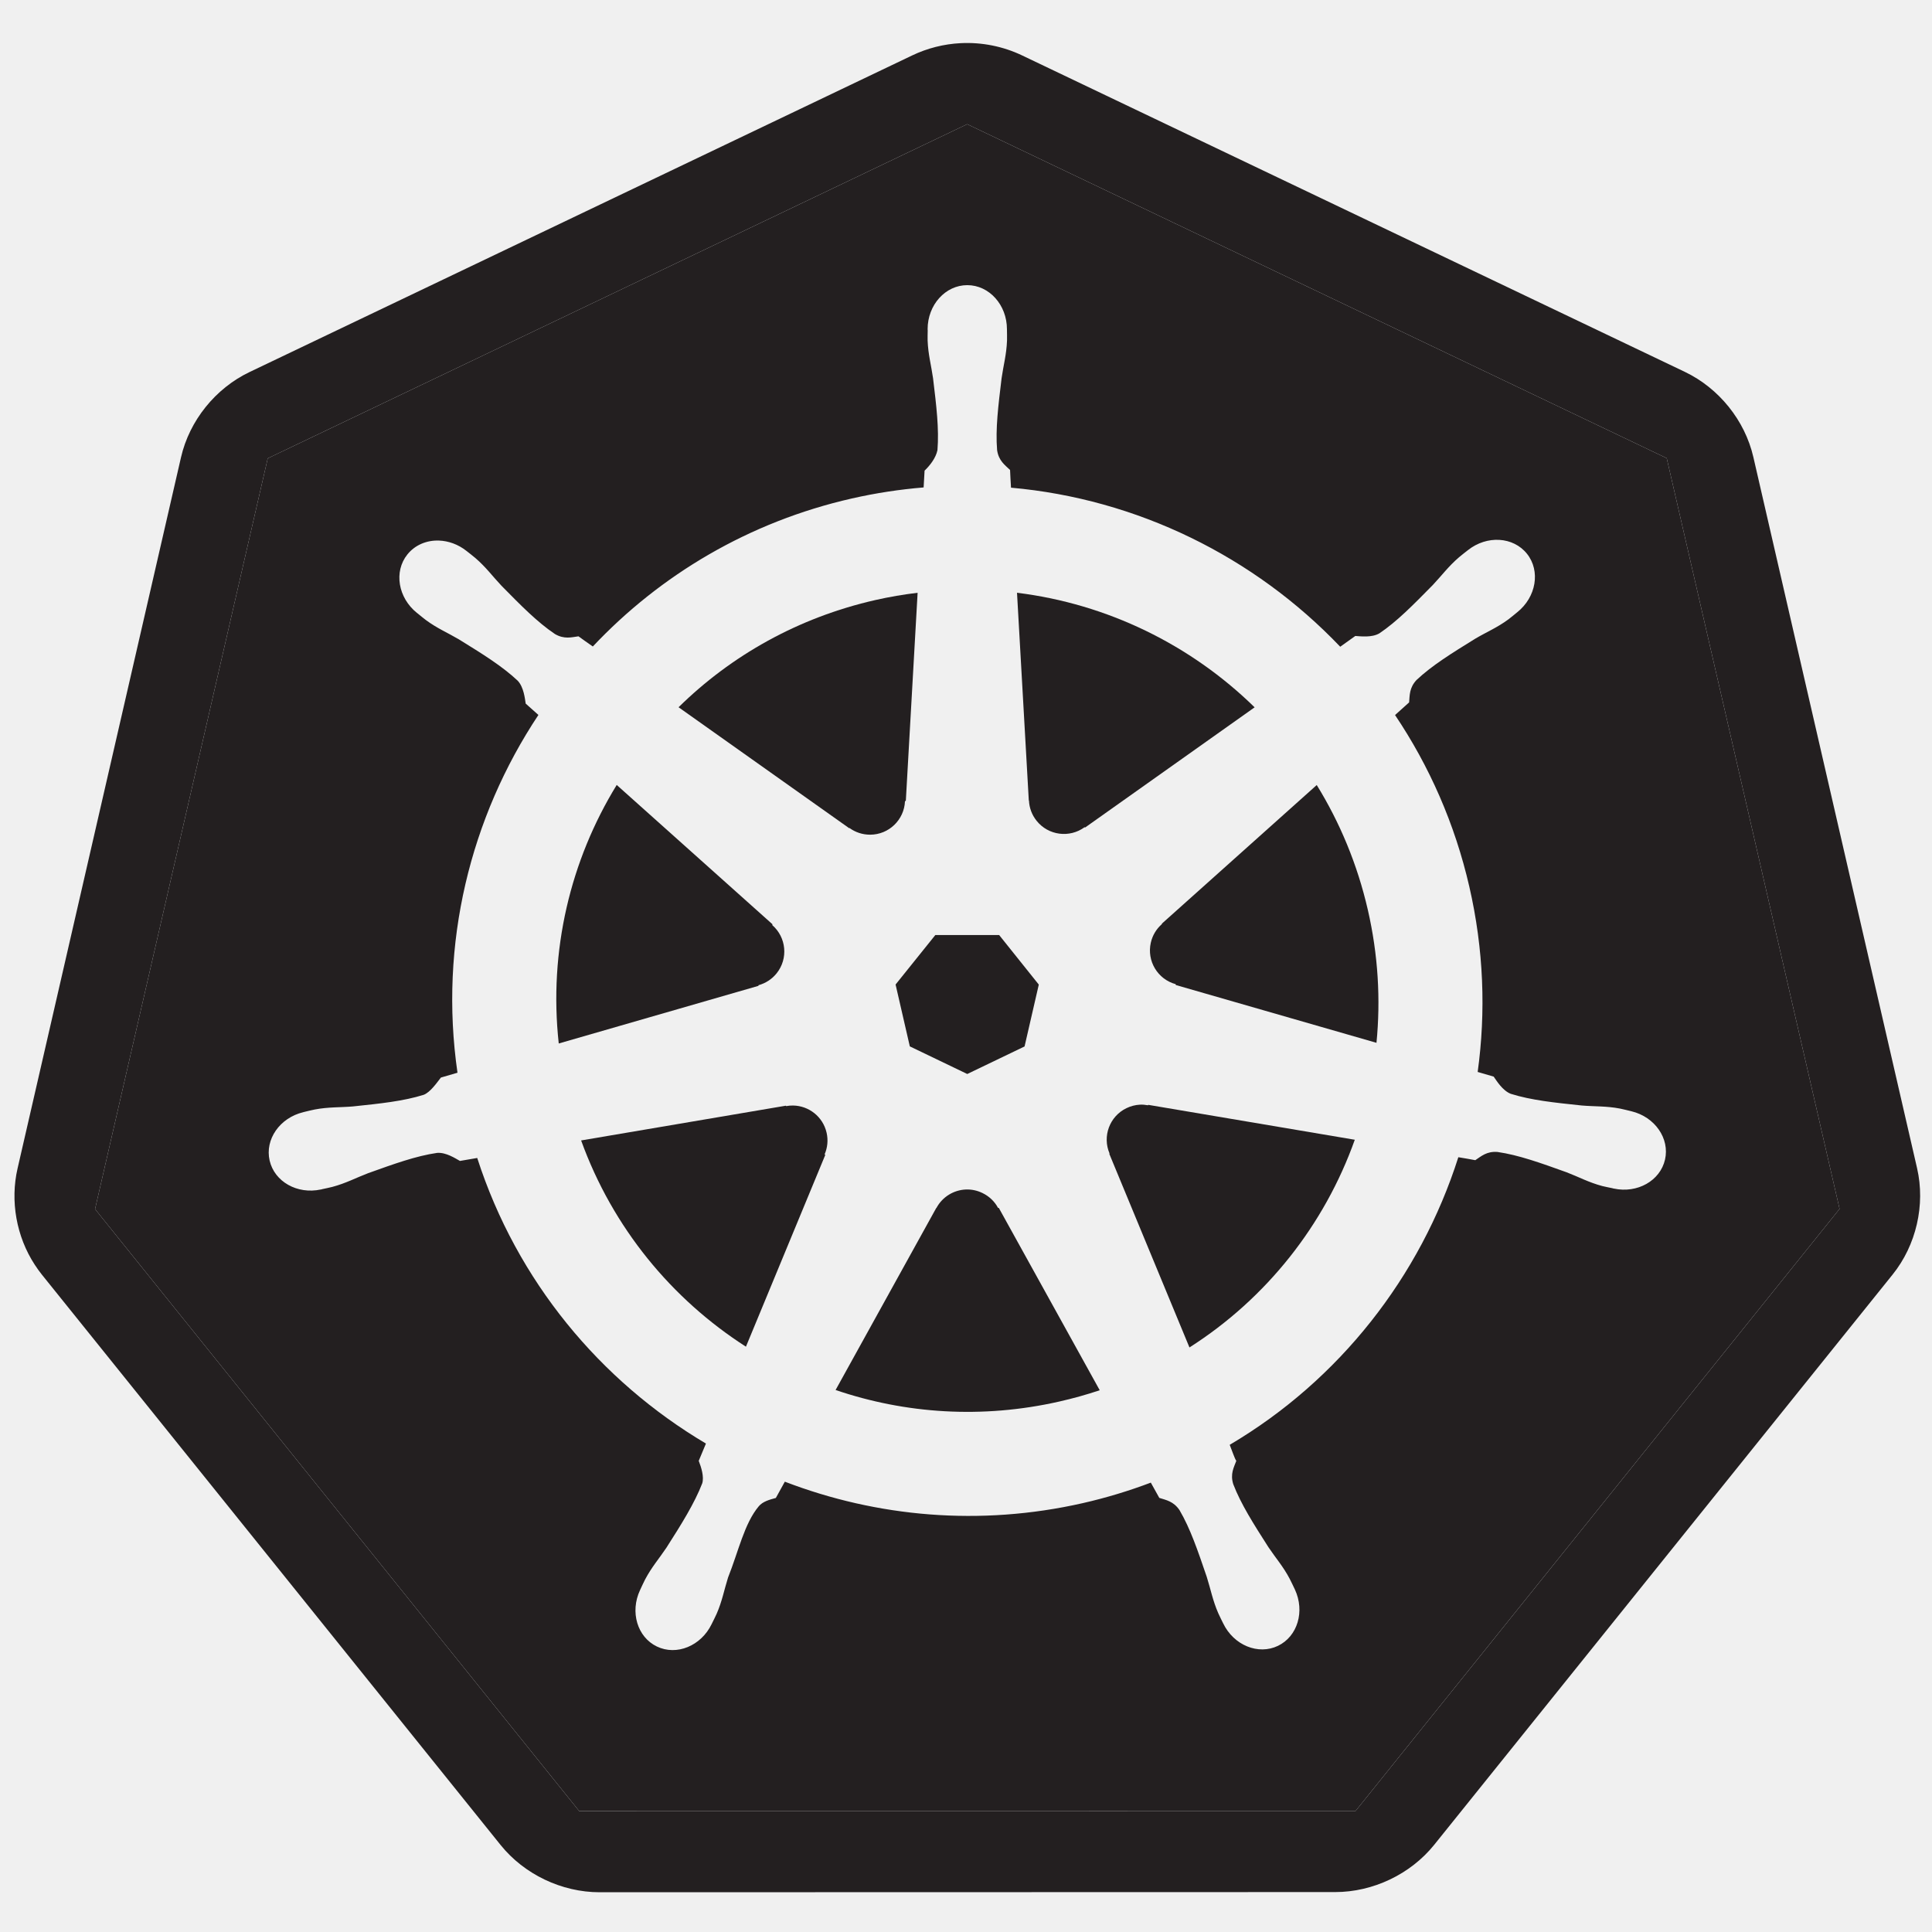
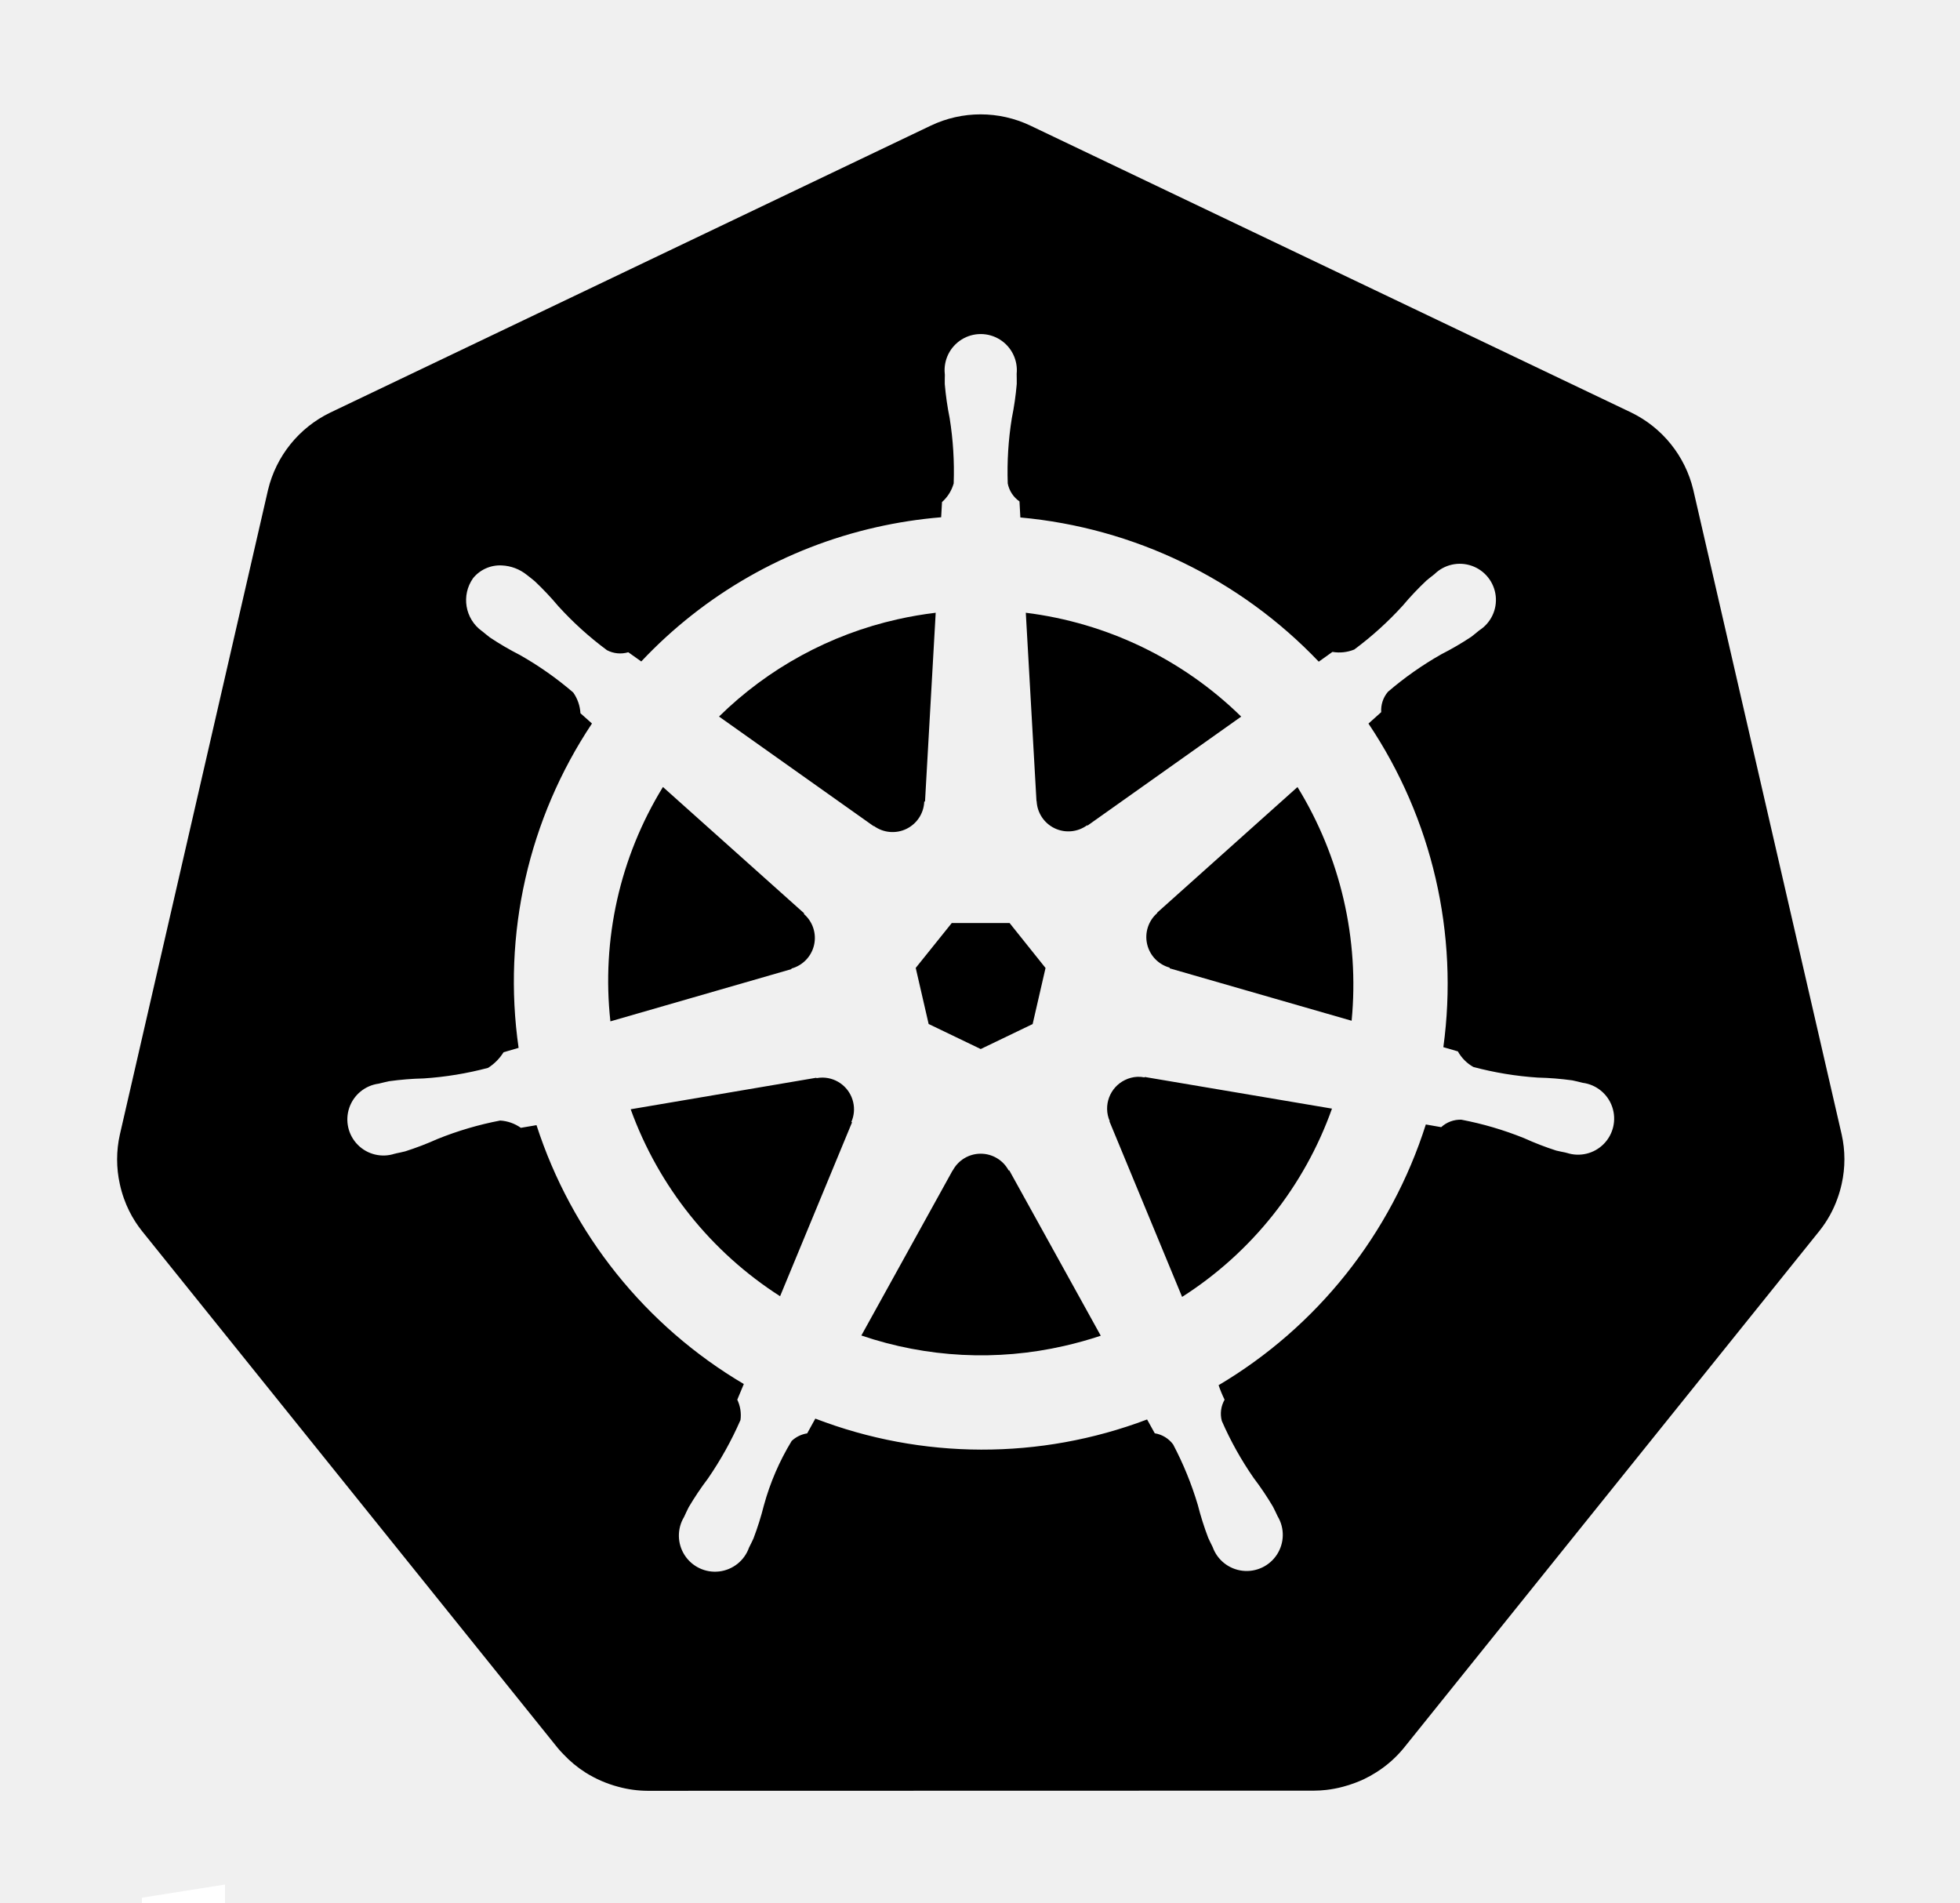
- <svg xmlns="http://www.w3.org/2000/svg" version="1.1" id="svg2" x="0px" y="0px" viewBox="-131.091 -248.763 432 432" enable-background="new -131.091 -248.763 432 432" xml:space="preserve">
-   <g>
-     <path fill="#231F20" d="M297.573,12.456l-36.608-159.009c-1.886-8.198-7.691-15.415-15.327-19.063l-148.173-70.75   c-4.254-2.033-9.024-2.987-13.737-2.747c-3.757,0.186-7.473,1.128-10.859,2.747l-148.153,70.789   c-7.638,3.647-13.444,10.866-15.33,19.06l-36.548,159.012c-1.685,7.304-0.264,15.259,3.846,21.545   c0.5,0.769,1.036,1.516,1.611,2.235L-19.16,163.777c5.284,6.57,13.672,10.575,22.148,10.572l164.451-0.039   c8.471,0.006,16.858-3.991,22.149-10.555l102.509-127.52C297.386,29.663,299.459,20.658,297.573,12.456z M172.018,156.177   l-173.601,0.018L-109.835,21.592l38.612-167.867h0v0l156.401-74.723l156.415,74.687l38.648,167.862L172.018,156.177z" />
-     <polygon fill="#231F20" points="-71.223,-146.274 -109.835,21.592 -71.223,-146.274  " />
-     <polygon fill="#231F20" points="-1.583,156.194 -109.835,21.592 -1.583,156.194 172.018,156.177 280.241,21.551 172.018,156.177     " />
-     <polygon fill="#231F20" points="-71.223,-146.274 -71.223,-146.274 85.178,-220.998  " />
-     <polygon fill="#231F20" points="85.178,-220.998 241.593,-146.31 280.241,21.551 241.593,-146.31  " />
-     <path fill="#231F20" d="M58.855-63.62c1.294,0.944,2.884,1.495,4.607,1.495c4.203,0,7.629-3.322,7.804-7.484l0.189-0.095   l2.635-46.517c-3.144,0.382-6.298,0.915-9.457,1.631c-17.277,3.923-32.274,12.44-43.994,23.969l38.142,27.039L58.855-63.62z" />
-     <polygon fill="#231F20" points="72.346,-14.79 85.192,-8.615 98.004,-14.773 101.186,-28.605 92.319,-39.689 78.052,-39.689    69.164,-28.622  " />
-     <path fill="#231F20" d="M98.99-69.761c0.064,1.599,0.631,3.183,1.705,4.53c2.62,3.286,7.359,3.896,10.723,1.439l0.133,0.057   l37.896-26.868c-14.297-14-32.955-23.134-53.132-25.618l2.635,46.443L98.99-69.761z" />
-     <path fill="#231F20" d="M92.074,21.323c-0.756-1.412-1.955-2.588-3.505-3.333c-1.185-0.571-2.431-0.823-3.66-0.779   c-2.7,0.101-5.261,1.608-6.611,4.131h-0.039L55.75,62.044c15.578,5.309,32.783,6.495,50.04,2.575   c3.079-0.699,6.09-1.539,9.021-2.519L92.242,21.323H92.074z" />
-     <path fill="#231F20" d="M85.178-220.998l-156.401,74.723l-38.612,167.867L-1.583,156.194l173.601-0.018L280.241,21.551   L241.593-146.31L85.178-220.998z M241.212,10.523c-1.081,4.734-6.188,7.612-11.446,6.481c-0.035-0.009-0.092-0.012-0.13-0.02   c-0.06-0.012-0.113-0.042-0.172-0.057c-0.734-0.159-1.652-0.319-2.291-0.491c-3.035-0.811-5.232-2.025-7.958-3.07   c-5.869-2.105-10.73-3.863-15.464-4.548c-2.404-0.189-3.63,0.96-4.965,1.839c-0.645-0.13-2.641-0.483-3.79-0.663   c-8.497,26.702-26.589,49.824-51.121,64.308c0.424,1.024,1.143,3.197,1.477,3.582c-0.559,1.495-1.4,2.929-0.681,5.229   c1.72,4.464,4.506,8.828,7.863,14.081c1.625,2.425,3.289,4.29,4.754,7.067c0.352,0.663,0.818,1.685,1.158,2.386   c2.28,4.876,0.607,10.493-3.772,12.6c-4.411,2.126-9.897-0.118-12.26-5.021c-0.337-0.693-0.811-1.616-1.098-2.274   c-1.255-2.877-1.693-5.343-2.575-8.126c-2.014-5.9-3.665-10.786-6.085-14.913c-1.35-1.999-3.007-2.253-4.526-2.747   c-0.281-0.486-1.332-2.41-1.895-3.411c-4.9,1.85-9.966,3.393-15.214,4.586c-23.01,5.222-46.044,3.103-66.623-4.796l-2.007,3.638   c-1.495,0.4-2.937,0.809-3.822,1.862c-3.23,3.853-4.518,10.037-6.866,15.932c-0.882,2.783-1.3,5.249-2.558,8.127   c-0.284,0.651-0.761,1.563-1.098,2.256c-0.003,0.006,0.003,0.015,0,0.018c-0.003,0.008-0.015,0.011-0.017,0.02   c-2.368,4.885-7.837,7.123-12.243,5.001c-4.379-2.105-6.048-7.722-3.768-12.6c0.337-0.702,0.784-1.723,1.137-2.387   c1.465-2.777,3.129-4.66,4.754-7.087c3.358-5.252,6.306-9.963,8.026-14.425c0.432-1.483-0.208-3.514-0.788-5.015l1.611-3.866   C3.154,60.031-15.487,37.74-24.383,10.162l-3.863,0.663c-1.037-0.578-3.121-1.954-5.098-1.8c-4.734,0.687-9.595,2.445-15.46,4.548   c-2.73,1.045-4.927,2.238-7.958,3.052c-0.643,0.172-1.561,0.349-2.295,0.512c-0.059,0.014-0.109,0.041-0.168,0.056   c-0.042,0.009-0.095,0.009-0.133,0.017c-5.258,1.135-10.365-1.743-11.446-6.48c-1.081-4.732,2.277-9.536,7.506-10.8   c0.038-0.009,0.092-0.027,0.13-0.036c0.027-0.006,0.051-0.015,0.077-0.021c0.743-0.174,1.69-0.42,2.368-0.547   c3.085-0.587,5.596-0.441,8.509-0.684c6.199-0.648,11.333-1.178,15.895-2.614c1.448-0.592,2.831-2.581,3.811-3.846l3.712-1.081   c-4.163-28.818,2.881-57.102,18.095-79.999l-2.842-2.537c-0.18-1.107-0.421-3.665-1.783-5.116   c-3.487-3.274-7.884-5.992-13.186-9.267c-2.516-1.48-4.826-2.437-7.351-4.302c-0.539-0.396-1.255-1.003-1.839-1.477   c-0.045-0.033-0.089-0.059-0.133-0.095c-4.254-3.393-5.231-9.246-2.179-13.074c1.717-2.155,4.344-3.221,7.067-3.126   c2.123,0.074,4.317,0.847,6.179,2.33c0.604,0.48,1.429,1.107,1.968,1.573c2.384,2.049,3.834,4.074,5.839,6.196   c4.372,4.441,7.988,8.13,11.955,10.8c2.084,1.214,3.683,0.726,5.267,0.512c0.509,0.376,2.224,1.605,3.204,2.274   c15.093-16.014,34.917-27.874,57.942-33.103c5.35-1.213,10.709-2.022,16.028-2.463l0.211-3.751   c1.181-1.143,2.504-2.786,2.881-4.586c0.384-4.767-0.24-9.897-0.986-16.085c-0.412-2.893-1.096-5.294-1.214-8.432   c-0.023-0.646,0.012-1.537,0.021-2.274c-0.003-0.083-0.021-0.163-0.021-0.249c0-5.439,3.97-9.85,8.867-9.853   c4.9,0,8.868,4.414,8.871,9.853c0.002,0.772,0.044,1.809,0.017,2.522c-0.115,3.138-0.803,5.539-1.214,8.432   c-0.746,6.188-1.389,11.318-1.004,16.085c0.353,2.387,1.747,3.331,2.898,4.435c0.027,0.643,0.13,2.777,0.211,3.959   c28.194,2.504,54.381,15.398,73.613,35.565l3.372-2.406c1.143,0.068,3.662,0.415,5.383-0.587c3.967-2.67,7.581-6.377,11.955-10.818   c2.004-2.126,3.473-4.148,5.856-6.197c0.541-0.468,1.364-1.092,1.968-1.572c4.254-3.396,10.173-3.035,13.225,0.794   c3.056,3.831,2.076,9.681-2.179,13.074c-0.598,0.482-1.379,1.151-1.951,1.575c-2.525,1.865-4.852,2.819-7.368,4.299   c-5.305,3.277-9.702,5.992-13.19,9.266c-1.646,1.761-1.522,3.432-1.667,5.021c-0.491,0.453-2.227,1.99-3.144,2.825   c7.641,11.375,13.373,24.289,16.614,38.405c3.216,13.989,3.716,27.969,1.86,41.401l3.579,1.042   c0.646,0.912,1.969,3.126,3.828,3.849c4.563,1.435,9.699,1.963,15.899,2.614c2.91,0.243,5.421,0.098,8.505,0.681   c0.74,0.139,1.818,0.436,2.579,0.607C238.935,0.984,242.292,5.789,241.212,10.523z" />
-     <path fill="#231F20" d="M163.335-73.227l-34.636,30.998l0.017,0.095c-1.208,1.05-2.099,2.472-2.481,4.15   c-0.936,4.1,1.533,8.186,5.551,9.284l0.039,0.19l44.868,12.923c0.95-9.681,0.373-19.697-1.933-29.731   C172.427-55.472,168.51-64.839,163.335-73.227z" />
-     <path fill="#231F20" d="M53.739,4.516c-0.817-3.585-3.979-6.033-7.502-6.081c-0.503-0.009-1.022,0.039-1.533,0.133l-0.077-0.095   L-1.151,6.242c7.064,19.546,20.271,35.477,36.854,46.117l17.734-42.86L53.304,9.33C53.937,7.859,54.124,6.194,53.739,4.516z" />
-     <path fill="#231F20" d="M125.59-1.621c-0.589-0.11-1.193-0.166-1.8-0.133c-1.01,0.05-2.022,0.308-2.993,0.775   c-3.79,1.824-5.436,6.313-3.79,10.137l-0.056,0.077l17.923,43.296c17.278-11.007,30.211-27.457,36.97-46.443l-46.177-7.804   L125.59-1.621z" />
-     <path fill="#231F20" d="M38.524-28.471c1.542-0.424,2.982-1.326,4.056-2.673c2.62-3.286,2.158-8.029-0.986-10.762l0.039-0.189   L6.808-73.245C-3.531-56.408-8.425-36.211-6.154-15.436l44.64-12.885L38.524-28.471z" />
+ <svg xmlns="http://www.w3.org/2000/svg" id="Layer_1" data-name="Layer 1" viewBox="0 0 230.1 223.35">
+   <defs>
+     <style>.cls-1{fill:#fff;}</style>
+   </defs>
+   <g id="its-pronounced">
+     <g id="kyoob-cuttle">
+       <path id="bbbbbbb" class="cls-1" d="M38.67,254.526c0-6.305-2.262-9.398-6.902-9.398a12.706,12.706,0,0,0-2.974.356,8.99,8.99,0,0,0-2.379.952v17.727c.475.119,1.07.119,1.784.238.714,0,1.546.12,2.38.12a7.366,7.366,0,0,0,6.068-2.738,12.2,12.2,0,0,0,2.022-7.257m9.874.238a21.543,21.543,0,0,1-1.19,7.496,15.313,15.313,0,0,1-3.45,5.71,18.297,18.297,0,0,1-5.591,3.688,21.774,21.774,0,0,1-7.615,1.19c-1.189,0-2.379-.12-3.688-.238s-2.497-.238-3.806-.358c-1.19-.118-2.38-.356-3.57-.595a15.037,15.037,0,0,1-2.974-.832v-48.066l9.756-1.546v17.132a16.617,16.617,0,0,1,3.45-1.07,19.691,19.691,0,0,1,3.807-.357,15.074,15.074,0,0,1,6.424,1.308,12.884,12.884,0,0,1,4.76,3.57,14.348,14.348,0,0,1,2.855,5.71,33.785,33.785,0,0,1,.832,7.257" />
+     </g>
  </g>
+   <path d="M134.358,126.466a3.59,3.59,0,0,0-.855-.065,3.685,3.685,0,0,0-1.425.37,3.725,3.725,0,0,0-1.803,4.825l-.026.037,8.528,20.603a43.53,43.53,0,0,0,17.595-22.102l-21.976-3.714Zm-34.194,2.92a3.72,3.72,0,0,0-3.568-2.894,3.656,3.656,0,0,0-.733.065l-.037-.045-21.785,3.698a43.695,43.695,0,0,0,17.54,21.946l8.442-20.399-.066-.08a3.683,3.683,0,0,0,.207-2.291Zm18.245,8a3.718,3.718,0,0,0-6.557.008h-.018l-10.713,19.372a43.637,43.637,0,0,0,23.815,1.225q2.197-.5,4.292-1.199l-10.738-19.407Zm33.914-45-16.483,14.753.009.047a3.725,3.725,0,0,0,1.46,6.395l.02.089,21.35,6.15a44.278,44.278,0,0,0-6.356-27.432ZM121.7,94.038a3.725,3.725,0,0,0,5.913,2.84l.065.028,18.036-12.789a43.85,43.85,0,0,0-25.287-12.19l1.253,22.105Zm-19.1,2.922a3.72,3.72,0,0,0,5.904-2.85l.092-.044,1.253-22.139a44.682,44.682,0,0,0-4.501.775,43.467,43.467,0,0,0-20.937,11.409l18.154,12.869Zm-9.678,16.728a3.72,3.72,0,0,0,1.462-6.396l.018-.087-16.574-14.825a43.454,43.454,0,0,0-6.168,27.511l21.245-6.13Zm16.098,6.512,6.114,2.94,6.096-2.933,1.514-6.582-4.219-5.276h-6.79l-4.231,5.268Z" />
+   <path d="M216.208,133.167l-17.422-75.675a13.602,13.602,0,0,0-7.293-9.073l-70.521-33.67a13.589,13.589,0,0,0-11.705,0L38.76,48.437a13.598,13.598,0,0,0-7.295,9.072l-17.394,75.673a13.315,13.315,0,0,0-.004,5.81,13.506,13.506,0,0,0,.491,1.718,13.1,13.1,0,0,0,1.343,2.726c.239.365.491.72.765,1.064l48.804,60.678c.213.264.448.505.681.75a13.423,13.423,0,0,0,2.574,2.133,13.924,13.924,0,0,0,3.857,1.677,13.298,13.298,0,0,0,3.43.473h.759l77.504-.018a12.993,12.993,0,0,0,1.41-.083,13.469,13.469,0,0,0,1.989-.378,13.872,13.872,0,0,0,1.381-.442c.353-.135.705-.27,1.045-.433a13.941,13.941,0,0,0,1.479-.822,13.303,13.303,0,0,0,3.237-2.865l1.488-1.85,47.299-58.84a13.185,13.185,0,0,0,2.108-3.785,13.67,13.67,0,0,0,.5-1.724,13.282,13.282,0,0,0-.004-5.809Zm-73.147,29.432a14.516,14.516,0,0,0,.703,1.703,3.314,3.314,0,0,0-.327,2.49,39.372,39.372,0,0,0,3.742,6.7,35.06,35.06,0,0,1,2.263,3.364c.17.315.392.803.553,1.136a4.24,4.24,0,1,1-7.63,3.607c-.161-.33-.385-.77-.522-1.082a35.275,35.275,0,0,1-1.225-3.868,39.305,39.305,0,0,0-2.896-7.097,3.335,3.335,0,0,0-2.154-1.307c-.135-.233-.635-1.149-.903-1.623a54.617,54.617,0,0,1-38.948-.1l-.955,1.731a3.429,3.429,0,0,0-1.819.886,29.517,29.517,0,0,0-3.268,7.582,34.899,34.899,0,0,1-1.218,3.868c-.135.31-.361.744-.522,1.073v.009l-.007.008a4.238,4.238,0,1,1-7.619-3.616c.159-.335.372-.82.54-1.135a35.177,35.177,0,0,1,2.262-3.373,41.228,41.228,0,0,0,3.82-6.866,4.188,4.188,0,0,0-.376-2.387l.768-1.84a54.922,54.922,0,0,1-24.338-30.387l-1.839.313a4.68,4.68,0,0,0-2.428-.855,39.524,39.524,0,0,0-7.356,2.165,35.589,35.589,0,0,1-3.787,1.45c-.305.084-.745.168-1.093.244-.028.01-.052.022-.08.029a.605.605,0,0,1-.065.006,4.236,4.236,0,1,1-1.874-8.224l.061-.015.037-.01c.353-.083.805-.2,1.127-.262a35.27,35.27,0,0,1,4.05-.326,39.388,39.388,0,0,0,7.564-1.242,5.835,5.835,0,0,0,1.814-1.83l1.767-.516a54.613,54.613,0,0,1,8.613-38.073l-1.353-1.206a4.688,4.688,0,0,0-.848-2.436,39.366,39.366,0,0,0-6.277-4.41,35.25,35.25,0,0,1-3.499-2.046c-.256-.191-.596-.478-.874-.704l-.063-.044a4.473,4.473,0,0,1-1.038-6.222,4.066,4.066,0,0,1,3.363-1.488,5.03,5.03,0,0,1,2.942,1.11c.287.225.68.526.935.745a35.253,35.253,0,0,1,2.78,2.95,39.383,39.383,0,0,0,5.69,5.142,3.333,3.333,0,0,0,2.507.243q.754.55,1.522,1.082A54.289,54.289,0,0,1,102.86,61.891a55.052,55.052,0,0,1,7.63-1.173l.1-1.784a4.6,4.6,0,0,0,1.37-2.184,39.476,39.476,0,0,0-.47-7.654,35.466,35.466,0,0,1-.576-4.014c-.011-.307.006-.731.01-1.081,0-.04-.01-.079-.01-.118a4.242,4.242,0,1,1,8.441-.004c0,.37.022.861.009,1.2a35.109,35.109,0,0,1-.579,4.013,39.533,39.533,0,0,0-.478,7.656,3.344,3.344,0,0,0,1.379,2.11c.015.305.065,1.323.102,1.884a55.309,55.309,0,0,1,35.032,16.927l1.606-1.147a4.69,4.69,0,0,0,2.56-.278,39.532,39.532,0,0,0,5.69-5.148,35.004,35.004,0,0,1,2.787-2.95c.259-.222.65-.52.936-.746a4.242,4.242,0,1,1,5.258,6.598c-.283.229-.657.548-.929.75a35.095,35.095,0,0,1-3.507,2.046,39.495,39.495,0,0,0-6.277,4.41,3.337,3.337,0,0,0-.792,2.39c-.235.216-1.06.947-1.497,1.343a54.837,54.837,0,0,1,8.792,37.983l1.704.496a4.745,4.745,0,0,0,1.82,1.831,39.464,39.464,0,0,0,7.568,1.245,35.64,35.64,0,0,1,4.046.324c.355.065.868.207,1.23.29a4.236,4.236,0,1,1-1.878,8.223l-.061-.008c-.028-.007-.054-.022-.083-.029-.348-.076-.785-.152-1.09-.232a35.141,35.141,0,0,1-3.785-1.462,39.477,39.477,0,0,0-7.363-2.165,3.337,3.337,0,0,0-2.362.877q-.9-.171-1.804-.316a54.92,54.92,0,0,1-24.328,30.605Z" />
</svg>
